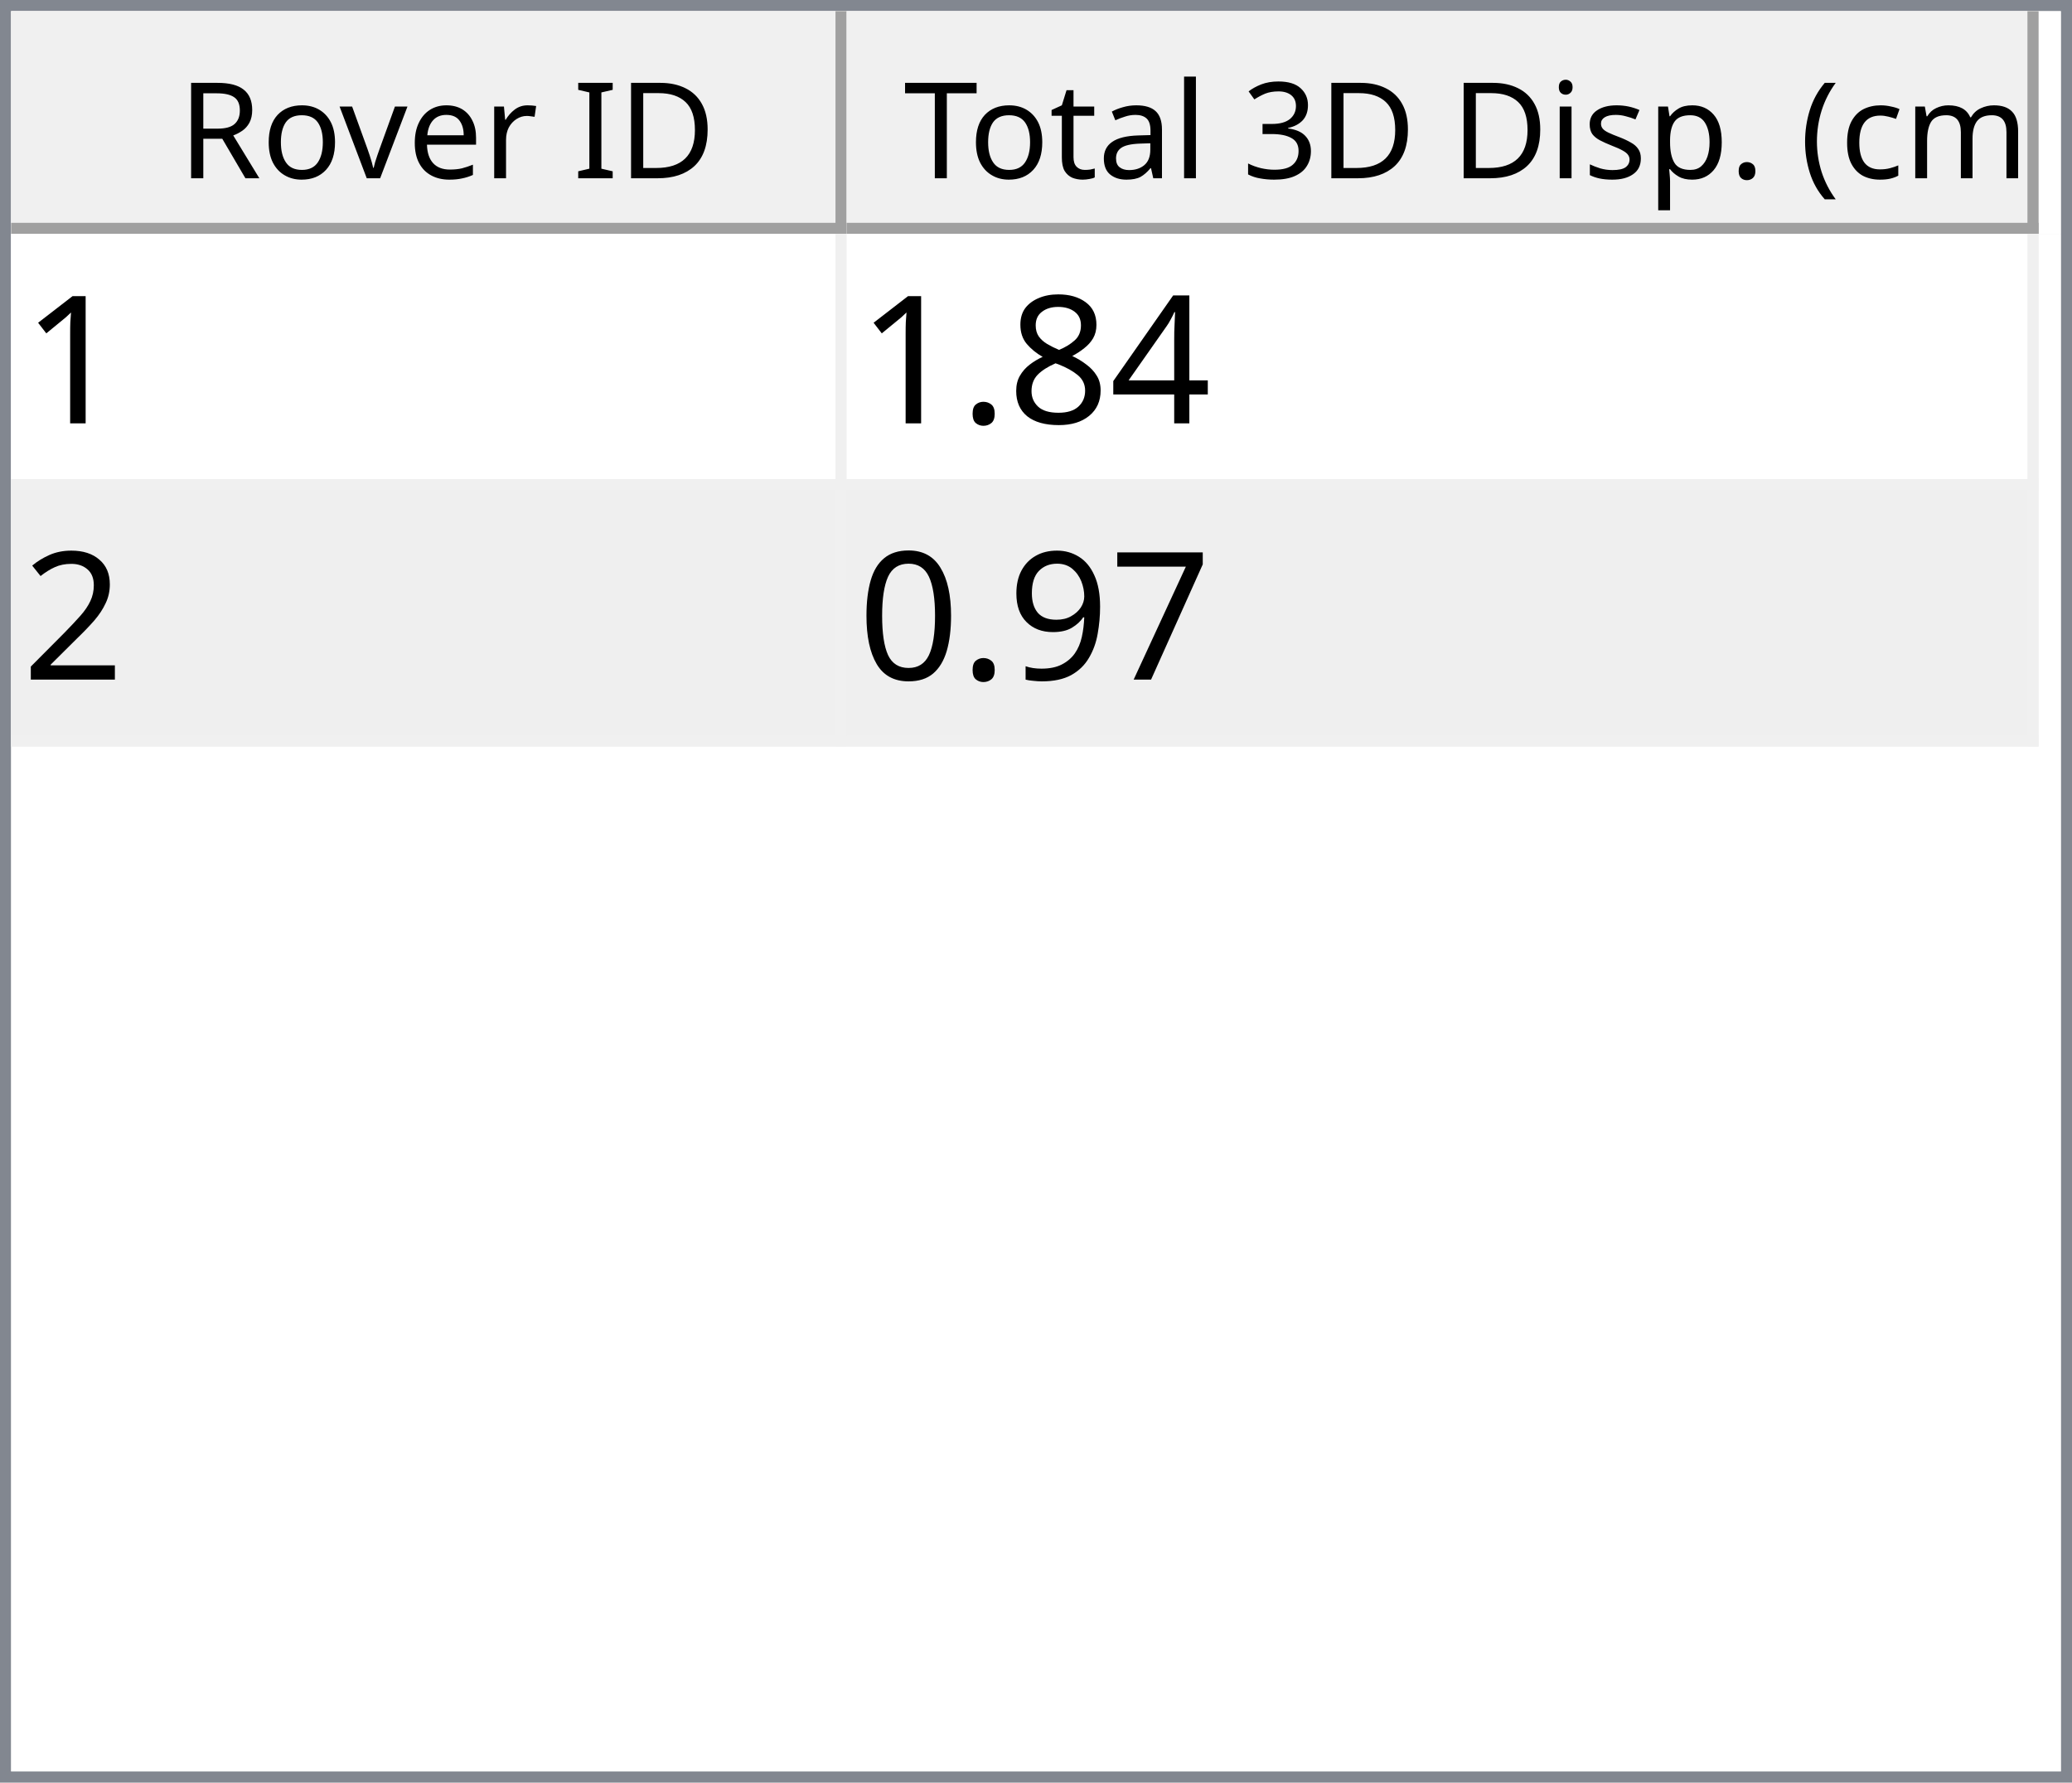
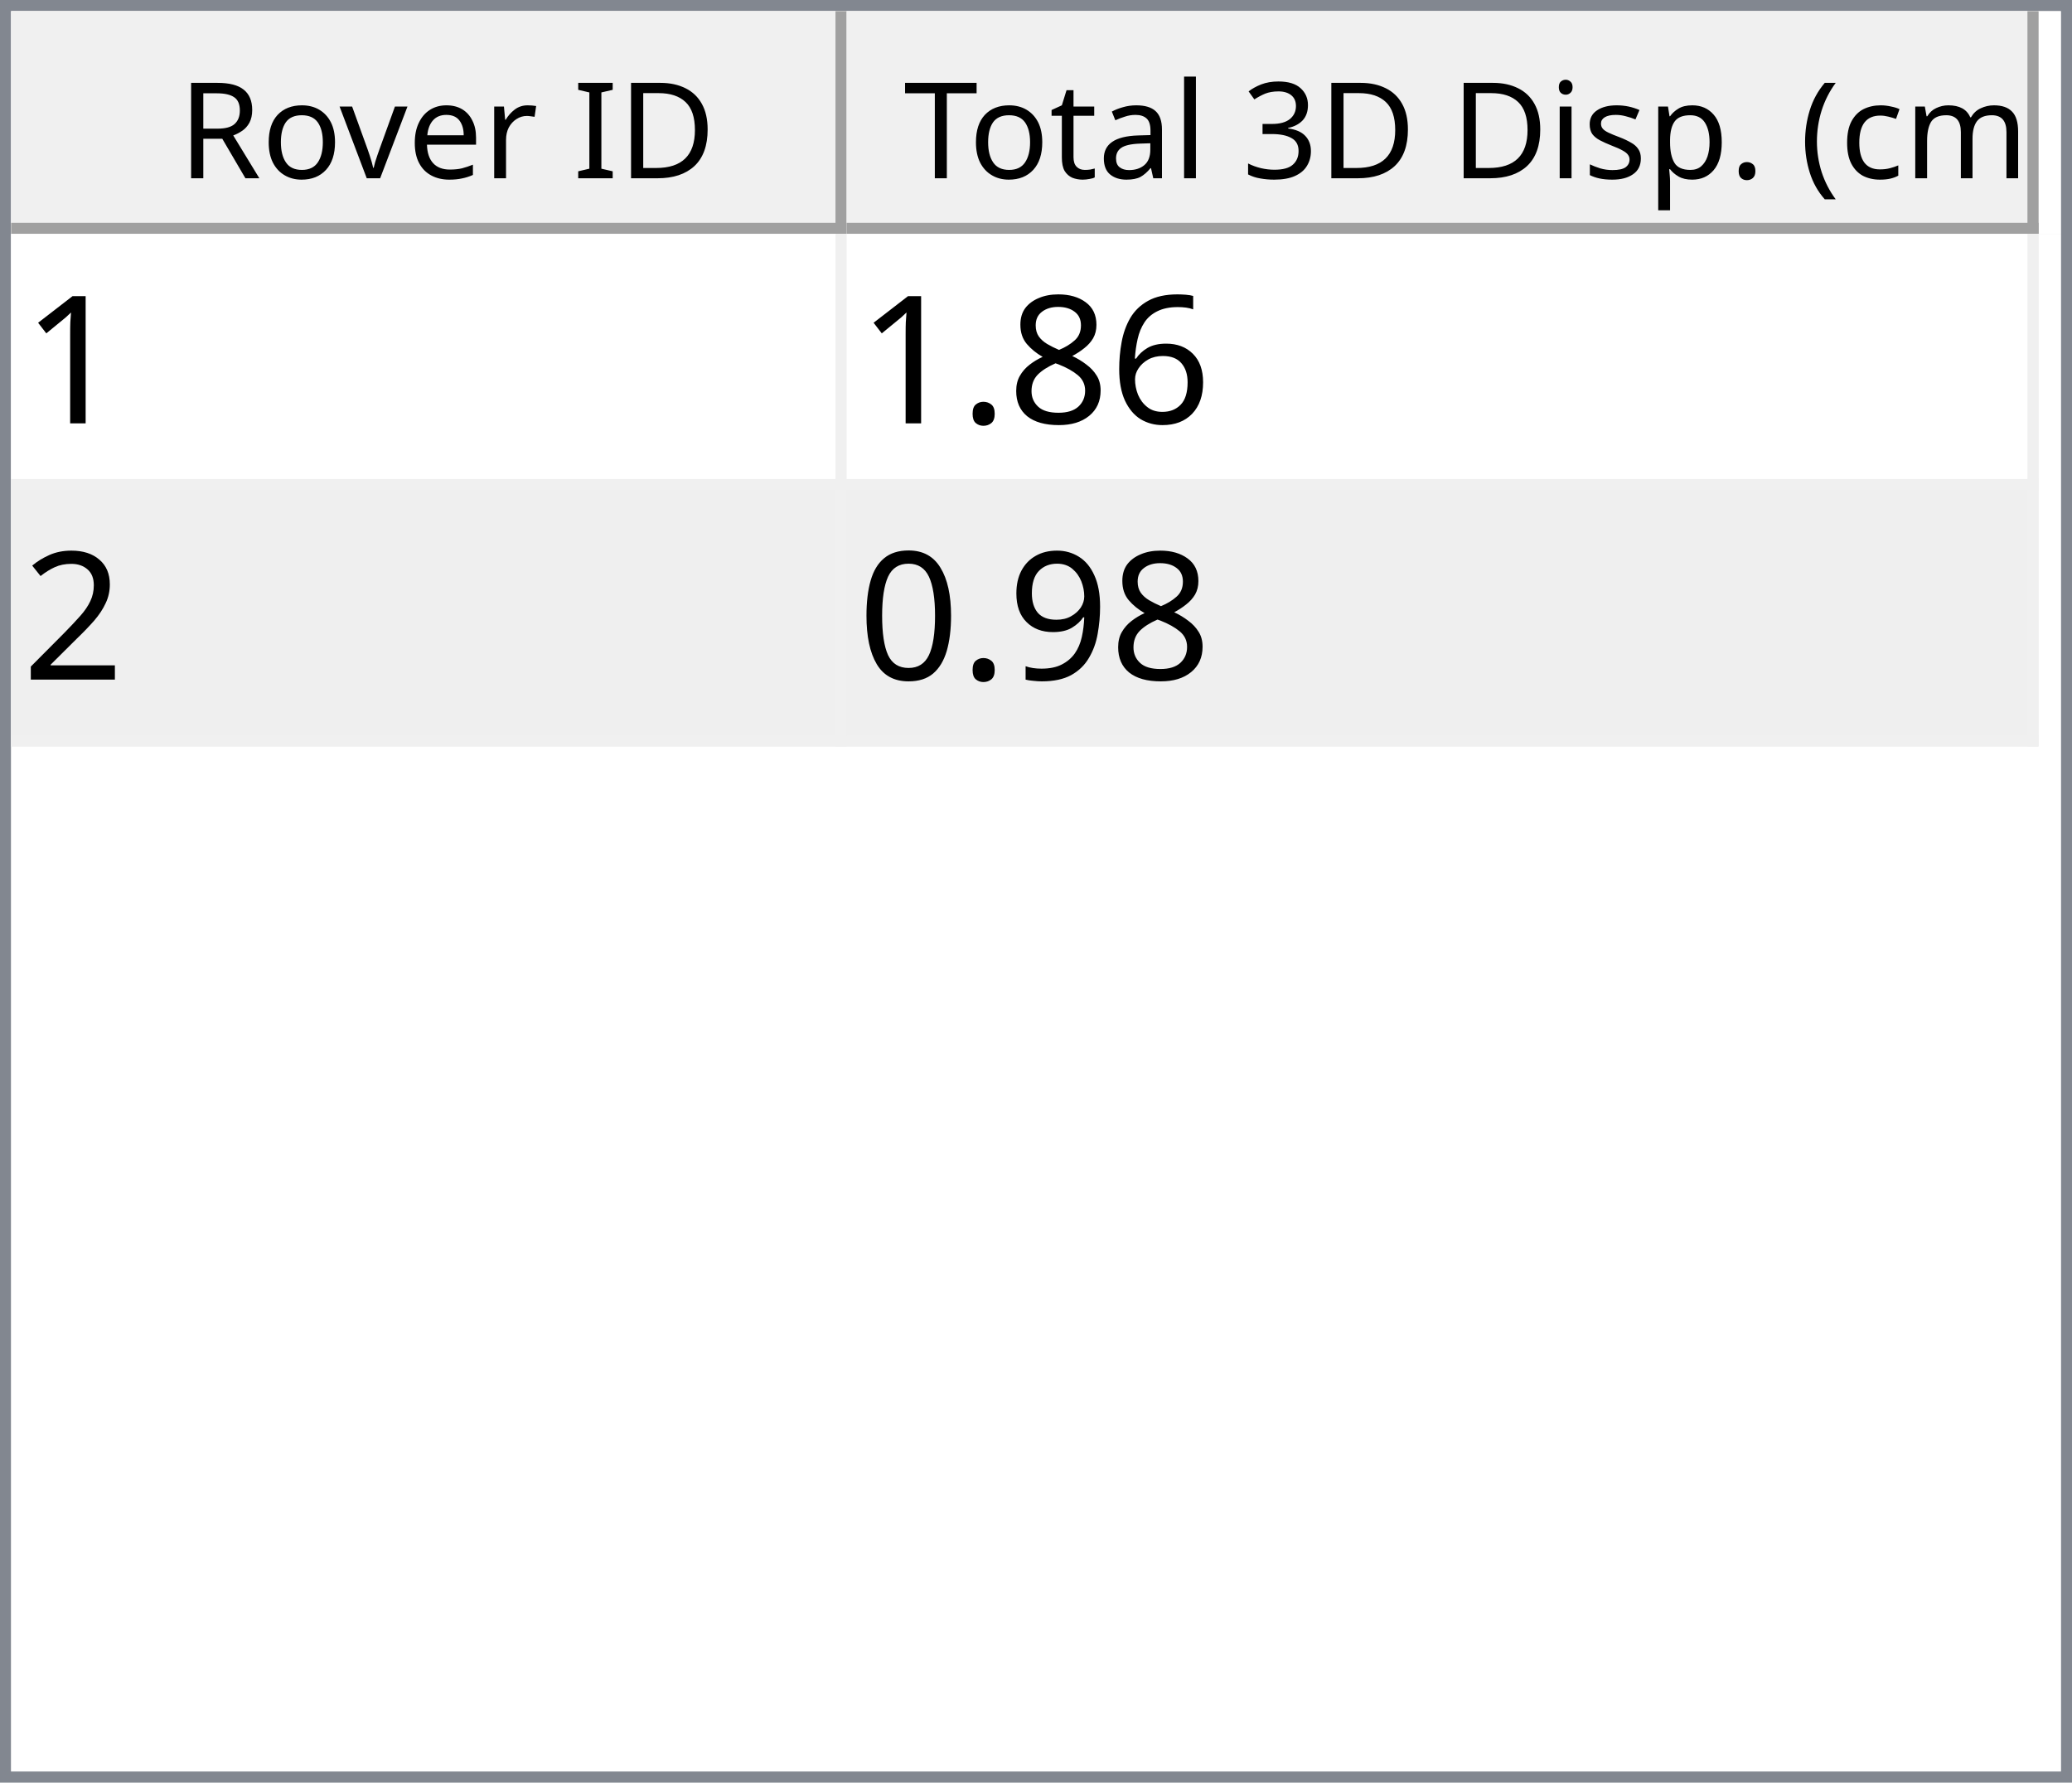
<svg xmlns="http://www.w3.org/2000/svg" style="fill-opacity:1; color-rendering:auto; color-interpolation:auto; text-rendering:auto; stroke:black; stroke-linecap:square; stroke-miterlimit:10; shape-rendering:auto; stroke-opacity:1; fill:black; stroke-dasharray:none; font-weight:normal; stroke-width:1; font-family:'Dialog'; font-style:normal; stroke-linejoin:miter; font-size:12px; stroke-dashoffset:0; image-rendering:auto;" width="186" height="160">
  <defs id="genericDefs" />
  <g>
    <defs id="defs1">
      <clipPath clipPathUnits="userSpaceOnUse" id="clipPath1">
        <path d="M0 0 L186 0 L186 160 L0 160 L0 0 Z" />
      </clipPath>
      <clipPath clipPathUnits="userSpaceOnUse" id="clipPath2">
        <path d="M0 0 L0 160 L186 160 L186 0 Z" />
      </clipPath>
      <clipPath clipPathUnits="userSpaceOnUse" id="clipPath3">
        <path d="M0 0 L0 20 L184 20 L184 0 Z" />
      </clipPath>
      <clipPath clipPathUnits="userSpaceOnUse" id="clipPath4">
        <path d="M0 0 L0 20 L75 20 L75 0 Z" />
      </clipPath>
      <clipPath clipPathUnits="userSpaceOnUse" id="clipPath5">
        <path d="M1 1 L1 19 L74 19 L74 1 Z" />
      </clipPath>
      <clipPath clipPathUnits="userSpaceOnUse" id="clipPath6">
        <path d="M0 0 L0 18 L73 18 L73 0 Z" />
      </clipPath>
      <clipPath clipPathUnits="userSpaceOnUse" id="clipPath7">
        <path d="M-0.5 -0.5 L-0.5 19.5 L74.5 19.5 L74.5 -0.5 Z" />
      </clipPath>
      <clipPath clipPathUnits="userSpaceOnUse" id="clipPath8">
        <path d="M0 0 L0 20 L107 20 L107 0 Z" />
      </clipPath>
      <clipPath clipPathUnits="userSpaceOnUse" id="clipPath9">
        <path d="M1 1 L1 19 L106 19 L106 1 Z" />
      </clipPath>
      <clipPath clipPathUnits="userSpaceOnUse" id="clipPath10">
        <path d="M0 0 L0 18 L105 18 L105 0 Z" />
      </clipPath>
      <clipPath clipPathUnits="userSpaceOnUse" id="clipPath11">
        <path d="M-0.5 -0.5 L-0.5 19.5 L106.5 19.5 L106.5 -0.5 Z" />
      </clipPath>
      <clipPath clipPathUnits="userSpaceOnUse" id="clipPath12">
        <path d="M0 0 L0 138 L184 138 L184 0 Z" />
      </clipPath>
      <clipPath clipPathUnits="userSpaceOnUse" id="clipPath13">
        <path d="M0 0 L0 46 L182 46 L182 0 Z" />
      </clipPath>
      <clipPath clipPathUnits="userSpaceOnUse" id="clipPath14">
        <path d="M-0.5 -0.5 L-0.5 45.5 L181.5 45.5 L181.5 -0.5 Z" />
      </clipPath>
      <clipPath clipPathUnits="userSpaceOnUse" id="clipPath15">
        <path d="M0 0 L0 22 L74 22 L74 0 Z" />
      </clipPath>
      <clipPath clipPathUnits="userSpaceOnUse" id="clipPath16">
        <path d="M0 0 L0 22 L106 22 L106 0 Z" />
      </clipPath>
      <font horiz-adv-x="64.551" id="font1">
        <font-face ascent="107.91" descent="25.098" units-per-em="100" style="font-style:normal; font-family:Segoe UI; font-weight:normal;" />
        <missing-glyph horiz-adv-x="64.551" d="M8.109 0 L8.109 68.266 L56.453 68.266 L56.453 0 L8.109 0 ZM15.328 7.234 L49.219 7.234 L49.219 61.031 L15.328 61.031 L15.328 7.234 Z" />
        <glyph unicode="D" horiz-adv-x="70.117" d="M9.188 0 L9.188 70.016 L28.516 70.016 Q65.531 70.016 65.531 35.891 Q65.531 19.672 55.25 9.836 Q44.969 0 27.734 0 L9.188 0 ZM17.391 62.594 L17.391 7.422 L27.828 7.422 Q41.609 7.422 49.273 14.797 Q56.938 22.172 56.938 35.688 Q56.938 62.594 28.328 62.594 L17.391 62.594 Z" />
        <glyph unicode="I" horiz-adv-x="26.611" d="M17.391 0 L9.188 0 L9.188 70.016 L17.391 70.016 L17.391 0 Z" />
        <glyph unicode=" " horiz-adv-x="27.393" d="" />
        <glyph unicode="r" horiz-adv-x="34.766" d="M34.188 41.891 Q32.078 43.5 28.125 43.5 Q23 43.5 19.555 38.672 Q16.109 33.844 16.109 25.484 L16.109 0 L8.109 0 L8.109 50 L16.109 50 L16.109 39.703 L16.312 39.703 Q18.016 44.969 21.531 47.922 Q25.047 50.875 29.391 50.875 Q32.516 50.875 34.188 50.203 L34.188 41.891 Z" />
        <glyph unicode="e" horiz-adv-x="52.295" d="M48.297 23 L12.984 23 Q13.188 14.656 17.484 10.109 Q21.781 5.562 29.297 5.562 Q37.75 5.562 44.828 11.141 L44.828 3.609 Q38.234 -1.172 27.391 -1.172 Q16.797 -1.172 10.742 5.641 Q4.688 12.453 4.688 24.812 Q4.688 36.469 11.305 43.82 Q17.922 51.172 27.734 51.172 Q37.547 51.172 42.922 44.828 Q48.297 38.484 48.297 27.203 L48.297 23 ZM40.094 29.781 Q40.047 36.719 36.75 40.578 Q33.453 44.438 27.594 44.438 Q21.922 44.438 17.969 40.383 Q14.016 36.328 13.094 29.781 L40.094 29.781 Z" />
        <glyph unicode="v" horiz-adv-x="47.9" d="M47.406 50 L27.484 0 L19.625 0 L0.688 50 L9.469 50 L22.172 13.672 Q23.578 9.672 23.922 6.688 L24.125 6.688 Q24.609 10.453 25.688 13.484 L38.969 50 L47.406 50 Z" />
        <glyph unicode="o" horiz-adv-x="58.594" d="M29 -1.172 Q17.922 -1.172 11.305 5.836 Q4.688 12.844 4.688 24.422 Q4.688 37.016 11.57 44.094 Q18.453 51.172 30.172 51.172 Q41.359 51.172 47.633 44.289 Q53.906 37.406 53.906 25.203 Q53.906 13.234 47.141 6.031 Q40.375 -1.172 29 -1.172 ZM29.594 44.438 Q21.875 44.438 17.383 39.188 Q12.891 33.938 12.891 24.703 Q12.891 15.828 17.43 10.695 Q21.969 5.562 29.594 5.562 Q37.359 5.562 41.531 10.594 Q45.703 15.625 45.703 24.906 Q45.703 34.281 41.531 39.359 Q37.359 44.438 29.594 44.438 Z" />
        <glyph unicode="R" horiz-adv-x="59.814" d="M59.375 0 L49.609 0 L37.891 19.625 Q36.281 22.359 34.766 24.289 Q33.25 26.219 31.664 27.438 Q30.078 28.656 28.25 29.219 Q26.422 29.781 24.125 29.781 L17.391 29.781 L17.391 0 L9.188 0 L9.188 70.016 L30.078 70.016 Q34.672 70.016 38.555 68.867 Q42.438 67.719 45.289 65.375 Q48.141 63.031 49.758 59.547 Q51.375 56.062 51.375 51.375 Q51.375 47.703 50.273 44.656 Q49.172 41.609 47.148 39.211 Q45.125 36.812 42.266 35.133 Q39.406 33.453 35.844 32.516 L35.844 32.328 Q37.594 31.547 38.891 30.547 Q40.188 29.547 41.359 28.18 Q42.531 26.812 43.68 25.078 Q44.828 23.344 46.234 21.047 L59.375 0 ZM17.391 62.594 L17.391 37.203 L28.516 37.203 Q31.594 37.203 34.203 38.133 Q36.812 39.062 38.719 40.797 Q40.625 42.531 41.703 45.047 Q42.781 47.562 42.781 50.688 Q42.781 56.297 39.141 59.445 Q35.5 62.594 28.609 62.594 L17.391 62.594 Z" />
        <glyph unicode=")" horiz-adv-x="30.176" d="M8.297 -15.922 L1.172 -15.922 Q16.406 2.344 16.406 26.812 Q16.406 51.469 1.078 70.016 L8.297 70.016 Q23.531 52.156 23.531 26.703 Q23.531 1.375 8.297 -15.922 Z" />
        <glyph unicode="m" horiz-adv-x="86.133" d="M79.109 0 L71.094 0 L71.094 28.719 Q71.094 37.016 68.531 40.727 Q65.969 44.438 59.906 44.438 Q54.781 44.438 51.195 39.75 Q47.609 35.062 47.609 28.516 L47.609 0 L39.594 0 L39.594 29.688 Q39.594 44.438 28.219 44.438 Q22.953 44.438 19.531 40.016 Q16.109 35.594 16.109 28.516 L16.109 0 L8.109 0 L8.109 50 L16.109 50 L16.109 42.094 L16.312 42.094 Q21.625 51.172 31.844 51.172 Q36.969 51.172 40.773 48.312 Q44.578 45.453 46 40.828 Q51.562 51.172 62.594 51.172 Q79.109 51.172 79.109 30.812 L79.109 0 Z" />
        <glyph unicode="c" horiz-adv-x="46.191" d="M42.188 2.297 Q36.422 -1.172 28.516 -1.172 Q17.828 -1.172 11.258 5.789 Q4.688 12.75 4.688 23.828 Q4.688 36.188 11.766 43.68 Q18.844 51.172 30.672 51.172 Q37.25 51.172 42.281 48.734 L42.281 40.531 Q36.719 44.438 30.375 44.438 Q22.703 44.438 17.797 38.945 Q12.891 33.453 12.891 24.516 Q12.891 15.719 17.508 10.641 Q22.125 5.562 29.891 5.562 Q36.422 5.562 42.188 9.906 L42.188 2.297 Z" />
        <glyph unicode="(" horiz-adv-x="30.176" d="M29.109 -15.922 L21.969 -15.922 Q6.844 1.375 6.844 26.703 Q6.844 52.156 21.969 70.016 L29.203 70.016 Q13.875 51.469 13.875 26.812 Q13.875 2.344 29.109 -15.922 Z" />
        <glyph unicode="." horiz-adv-x="21.68" d="M10.891 -1.078 Q8.641 -1.078 7.055 0.539 Q5.469 2.156 5.469 4.391 Q5.469 6.641 7.055 8.273 Q8.641 9.906 10.891 9.906 Q13.188 9.906 14.797 8.273 Q16.406 6.641 16.406 4.391 Q16.406 2.156 14.797 0.539 Q13.188 -1.078 10.891 -1.078 Z" />
        <glyph unicode="p" horiz-adv-x="58.789" d="M16.312 7.234 L16.109 7.234 L16.109 -23 L8.109 -23 L8.109 50 L16.109 50 L16.109 41.219 L16.312 41.219 Q22.219 51.172 33.594 51.172 Q43.266 51.172 48.688 44.461 Q54.109 37.75 54.109 26.469 Q54.109 13.922 48 6.375 Q41.891 -1.172 31.297 -1.172 Q21.578 -1.172 16.312 7.234 ZM16.109 27.391 L16.109 20.406 Q16.109 14.203 20.141 9.883 Q24.172 5.562 30.375 5.562 Q37.641 5.562 41.773 11.133 Q45.906 16.703 45.906 26.609 Q45.906 34.969 42.047 39.703 Q38.188 44.438 31.594 44.438 Q24.609 44.438 20.359 39.578 Q16.109 34.719 16.109 27.391 Z" />
        <glyph unicode="s" horiz-adv-x="42.432" d="M5.078 1.812 L5.078 10.406 Q11.625 5.562 19.484 5.562 Q30.031 5.562 30.031 12.594 Q30.031 14.594 29.125 15.992 Q28.219 17.391 26.68 18.461 Q25.141 19.531 23.07 20.383 Q21 21.234 18.609 22.172 Q15.281 23.484 12.766 24.828 Q10.25 26.172 8.57 27.859 Q6.891 29.547 6.031 31.695 Q5.172 33.844 5.172 36.719 Q5.172 40.234 6.789 42.945 Q8.406 45.656 11.086 47.484 Q13.766 49.312 17.211 50.242 Q20.656 51.172 24.312 51.172 Q30.812 51.172 35.938 48.922 L35.938 40.828 Q30.422 44.438 23.25 44.438 Q21 44.438 19.195 43.922 Q17.391 43.406 16.094 42.477 Q14.797 41.547 14.086 40.258 Q13.375 38.969 13.375 37.406 Q13.375 35.453 14.086 34.133 Q14.797 32.812 16.164 31.789 Q17.531 30.766 19.484 29.938 Q21.438 29.109 23.922 28.125 Q27.25 26.859 29.883 25.516 Q32.516 24.172 34.375 22.484 Q36.234 20.797 37.234 18.602 Q38.234 16.406 38.234 13.375 Q38.234 9.672 36.602 6.938 Q34.969 4.203 32.234 2.398 Q29.5 0.594 25.93 -0.289 Q22.359 -1.172 18.453 -1.172 Q10.75 -1.172 5.078 1.812 Z" />
        <glyph unicode="i" horiz-adv-x="24.219" d="M12.203 62.703 Q10.062 62.703 8.547 64.164 Q7.031 65.625 7.031 67.875 Q7.031 70.125 8.547 71.609 Q10.062 73.094 12.203 73.094 Q14.406 73.094 15.945 71.609 Q17.484 70.125 17.484 67.875 Q17.484 65.719 15.945 64.211 Q14.406 62.703 12.203 62.703 ZM16.109 0 L8.109 0 L8.109 50 L16.109 50 L16.109 0 Z" />
        <glyph unicode="3" horiz-adv-x="53.906" d="M46.531 19.828 Q46.531 15.094 44.75 11.211 Q42.969 7.328 39.719 4.57 Q36.469 1.812 31.93 0.297 Q27.391 -1.219 21.922 -1.219 Q11.922 -1.219 6 2.594 L6 11.188 Q13.094 5.609 22.219 5.609 Q25.875 5.609 28.828 6.539 Q31.781 7.469 33.906 9.227 Q36.031 10.984 37.18 13.477 Q38.328 15.969 38.328 19.094 Q38.328 32.812 18.797 32.812 L12.984 32.812 L12.984 39.594 L18.5 39.594 Q35.797 39.594 35.797 52.484 Q35.797 64.406 22.609 64.406 Q15.188 64.406 8.688 59.422 L8.688 67.188 Q15.375 71.188 24.609 71.188 Q29 71.188 32.57 69.969 Q36.141 68.75 38.68 66.555 Q41.219 64.359 42.609 61.281 Q44 58.203 44 54.5 Q44 40.672 30.031 36.719 L30.031 36.531 Q33.594 36.141 36.625 34.797 Q39.656 33.453 41.852 31.305 Q44.047 29.156 45.289 26.25 Q46.531 23.344 46.531 19.828 Z" />
        <glyph unicode="l" horiz-adv-x="24.219" d="M16.109 0 L8.109 0 L8.109 74.031 L16.109 74.031 L16.109 0 Z" />
        <glyph unicode="a" horiz-adv-x="50.879" d="M43.891 0 L35.891 0 L35.891 7.812 L35.688 7.812 Q30.469 -1.172 20.312 -1.172 Q12.844 -1.172 8.617 2.781 Q4.391 6.734 4.391 13.281 Q4.391 27.297 20.906 29.594 L35.891 31.688 Q35.891 44.438 25.594 44.438 Q16.547 44.438 9.281 38.281 L9.281 46.484 Q16.656 51.172 26.266 51.172 Q43.891 51.172 43.891 32.516 L43.891 0 ZM35.891 25.297 L23.828 23.641 Q18.266 22.859 15.43 20.875 Q12.594 18.891 12.594 13.875 Q12.594 10.203 15.211 7.883 Q17.828 5.562 22.172 5.562 Q28.125 5.562 32.008 9.742 Q35.891 13.922 35.891 20.312 L35.891 25.297 Z" />
        <glyph unicode="t" horiz-adv-x="33.887" d="M31.297 0.484 Q28.469 -1.078 23.828 -1.078 Q10.688 -1.078 10.688 13.578 L10.688 43.172 L2.094 43.172 L2.094 50 L10.688 50 L10.688 62.203 L18.703 64.797 L18.703 50 L31.297 50 L31.297 43.172 L18.703 43.172 L18.703 14.984 Q18.703 9.969 20.414 7.82 Q22.125 5.672 26.078 5.672 Q29.109 5.672 31.297 7.328 L31.297 0.484 Z" />
        <glyph unicode="T" horiz-adv-x="52.393" d="M50.594 62.594 L30.375 62.594 L30.375 0 L22.172 0 L22.172 62.594 L2 62.594 L2 70.016 L50.594 70.016 L50.594 62.594 Z" />
      </font>
      <font horiz-adv-x="75.0" id="font2">
        <font-face ascent="100.537" descent="21.973" units-per-em="100" style="font-style:normal; font-family:sans-serif; font-weight:normal;" />
        <missing-glyph horiz-adv-x="75.0" d="M12.5 0 L12.5 62.5 L62.5 62.5 L62.5 0 L12.5 0 ZM14.062 1.562 L60.938 1.562 L60.938 60.938 L14.062 60.938 L14.062 1.562 Z" />
        <glyph unicode="1" horiz-adv-x="55.615" d="M37.25 0 L28.469 0 L28.469 56 Q25.297 52.984 20.141 49.953 Q14.984 46.922 10.891 45.406 L10.891 53.906 Q18.266 57.375 23.781 62.305 Q29.297 67.234 31.594 71.875 L37.25 71.875 L37.25 0 Z" />
-         <glyph unicode="4" horiz-adv-x="55.615" d="M32.328 0 L32.328 17.141 L1.266 17.141 L1.266 25.203 L33.938 71.578 L41.109 71.578 L41.109 25.203 L50.781 25.203 L50.781 17.141 L41.109 17.141 L41.109 0 L32.328 0 ZM32.328 25.203 L32.328 57.469 L9.906 25.203 L32.328 25.203 Z" />
+         <glyph unicode="6" horiz-adv-x="55.615" d="M49.75 54.047 L41.016 53.375 Q39.844 58.547 37.703 60.891 Q34.125 64.656 28.906 64.656 Q24.703 64.656 21.531 62.312 Q17.391 59.281 14.992 53.469 Q12.594 47.656 12.5 36.922 Q15.672 41.75 20.266 44.094 Q24.859 46.438 29.891 46.438 Q38.672 46.438 44.852 39.969 Q51.031 33.5 51.031 23.25 Q51.031 16.5 48.125 10.719 Q45.219 4.938 40.141 1.859 Q35.062 -1.219 28.609 -1.219 Q17.625 -1.219 10.695 6.859 Q3.766 14.938 3.766 33.5 Q3.766 54.25 11.422 63.672 Q18.109 71.875 29.438 71.875 Q37.891 71.875 43.289 67.141 Q48.688 62.406 49.75 54.047 ZM13.875 23.188 Q13.875 18.656 15.797 14.508 Q17.719 10.359 21.188 8.18 Q24.656 6 28.469 6 Q34.031 6 38.039 10.492 Q42.047 14.984 42.047 22.703 Q42.047 30.125 38.086 34.398 Q34.125 38.672 28.125 38.672 Q22.172 38.672 18.023 34.398 Q13.875 30.125 13.875 23.188 Z" />
        <glyph unicode="8" horiz-adv-x="55.615" d="M17.672 38.812 Q12.203 40.828 9.57 44.539 Q6.938 48.25 6.938 53.422 Q6.938 61.234 12.555 66.555 Q18.172 71.875 27.484 71.875 Q36.859 71.875 42.578 66.43 Q48.297 60.984 48.297 53.172 Q48.297 48.188 45.68 44.508 Q43.062 40.828 37.75 38.812 Q44.344 36.672 47.781 31.883 Q51.219 27.094 51.219 20.453 Q51.219 11.281 44.727 5.031 Q38.234 -1.219 27.641 -1.219 Q17.047 -1.219 10.547 5.055 Q4.047 11.328 4.047 20.703 Q4.047 27.688 7.594 32.398 Q11.141 37.109 17.672 38.812 ZM15.922 53.719 Q15.922 48.641 19.195 45.414 Q22.469 42.188 27.688 42.188 Q32.766 42.188 36.016 45.383 Q39.266 48.578 39.266 53.219 Q39.266 58.062 35.914 61.359 Q32.562 64.656 27.594 64.656 Q22.562 64.656 19.242 61.43 Q15.922 58.203 15.922 53.719 ZM13.094 20.656 Q13.094 16.891 14.875 13.375 Q16.656 9.859 20.172 7.93 Q23.688 6 27.734 6 Q34.031 6 38.133 10.055 Q42.234 14.109 42.234 20.359 Q42.234 26.703 38.016 30.859 Q33.797 35.016 27.438 35.016 Q21.234 35.016 17.164 30.914 Q13.094 26.812 13.094 20.656 Z" />
        <glyph unicode="." horiz-adv-x="27.783" d="M9.078 0 L9.078 10.016 L19.094 10.016 L19.094 0 L9.078 0 Z" />
        <glyph unicode="2" horiz-adv-x="55.615" d="M50.344 8.453 L50.344 0 L3.031 0 Q2.938 3.172 4.047 6.109 Q5.859 10.938 9.836 15.625 Q13.812 20.312 21.344 26.469 Q33.016 36.031 37.117 41.625 Q41.219 47.219 41.219 52.203 Q41.219 57.422 37.477 61.008 Q33.734 64.594 27.734 64.594 Q21.391 64.594 17.578 60.789 Q13.766 56.984 13.719 50.25 L4.688 51.172 Q5.609 61.281 11.664 66.578 Q17.719 71.875 27.938 71.875 Q38.234 71.875 44.242 66.164 Q50.25 60.453 50.25 52 Q50.25 47.703 48.492 43.555 Q46.734 39.406 42.656 34.812 Q38.578 30.219 29.109 22.219 Q21.188 15.578 18.945 13.211 Q16.703 10.844 15.234 8.453 L50.344 8.453 Z" />
-         <glyph unicode="7" horiz-adv-x="55.615" d="M4.734 62.203 L4.734 70.656 L51.078 70.656 L51.078 63.812 Q44.234 56.547 37.523 44.484 Q30.812 32.422 27.156 19.672 Q24.516 10.688 23.781 0 L14.75 0 Q14.891 8.453 18.062 20.414 Q21.234 32.375 27.172 43.484 Q33.109 54.594 39.797 62.203 L4.734 62.203 Z" />
        <glyph unicode="9" horiz-adv-x="55.615" d="M5.469 16.547 L13.922 17.328 Q14.984 11.375 18.016 8.688 Q21.047 6 25.781 6 Q29.828 6 32.883 7.859 Q35.938 9.719 37.891 12.82 Q39.844 15.922 41.164 21.195 Q42.484 26.469 42.484 31.938 Q42.484 32.516 42.438 33.688 Q39.797 29.5 35.234 26.883 Q30.672 24.266 25.344 24.266 Q16.453 24.266 10.305 30.711 Q4.156 37.156 4.156 47.703 Q4.156 58.594 10.578 65.234 Q17 71.875 26.656 71.875 Q33.641 71.875 39.43 68.117 Q45.219 64.359 48.219 57.398 Q51.219 50.438 51.219 37.25 Q51.219 23.531 48.242 15.406 Q45.266 7.281 39.383 3.031 Q33.5 -1.219 25.594 -1.219 Q17.188 -1.219 11.867 3.445 Q6.547 8.109 5.469 16.547 ZM41.453 48.141 Q41.453 55.719 37.43 60.156 Q33.406 64.594 27.734 64.594 Q21.875 64.594 17.531 59.812 Q13.188 55.031 13.188 47.406 Q13.188 40.578 17.312 36.305 Q21.438 32.031 27.484 32.031 Q33.594 32.031 37.523 36.305 Q41.453 40.578 41.453 48.141 Z" />
        <glyph unicode="0" horiz-adv-x="55.615" d="M4.156 35.297 Q4.156 48 6.766 55.742 Q9.375 63.484 14.523 67.68 Q19.672 71.875 27.484 71.875 Q33.25 71.875 37.594 69.555 Q41.938 67.234 44.773 62.867 Q47.609 58.5 49.219 52.227 Q50.828 45.953 50.828 35.297 Q50.828 22.703 48.242 14.969 Q45.656 7.234 40.508 3.008 Q35.359 -1.219 27.484 -1.219 Q17.141 -1.219 11.234 6.203 Q4.156 15.141 4.156 35.297 ZM13.188 35.297 Q13.188 17.672 17.312 11.836 Q21.438 6 27.484 6 Q33.547 6 37.672 11.859 Q41.797 17.719 41.797 35.297 Q41.797 52.984 37.672 58.789 Q33.547 64.594 27.391 64.594 Q21.344 64.594 17.719 59.469 Q13.188 52.938 13.188 35.297 Z" />
      </font>
    </defs>
    <g style="fill:white; stroke:white;">
      <rect x="0" y="0" width="186" style="clip-path:url(#clipPath1); stroke:none;" height="160" />
    </g>
    <g style="fill:white; text-rendering:optimizeSpeed; color-rendering:optimizeSpeed; image-rendering:optimizeSpeed; shape-rendering:crispEdges; stroke:white; color-interpolation:sRGB;">
      <rect x="0" width="186" height="160" y="0" style="stroke:none;" />
      <path style="stroke:none;" d="M0 160 L186 160 L186 0 L0 0 Z" />
    </g>
    <g style="fill:rgb(240,240,240); font-family:'Segoe UI'; stroke:rgb(240,240,240);">
      <rect x="0" y="0" width="186" style="clip-path:url(#clipPath2); stroke:none;" height="160" />
    </g>
    <g style="fill:rgb(130,135,144); font-family:'Segoe UI'; stroke:rgb(130,135,144);">
      <path d="M0 0 L186 0 L186 160 L0 160 L0 0 ZM1 1 L185 1 L185 159 L1 159 L1 1 Z" style="fill-rule:evenodd; clip-path:url(#clipPath2); stroke:none;" />
    </g>
    <g style="fill:white; font-family:'Segoe UI'; stroke:white;" transform="translate(1,1)">
      <rect x="0" y="0" width="184" style="clip-path:url(#clipPath3); stroke:none;" height="20" />
    </g>
    <g style="fill:rgb(240,240,240); font-family:'Segoe UI'; stroke:rgb(240,240,240);" transform="translate(1,1)">
      <rect x="0" y="0" width="75" style="clip-path:url(#clipPath4); stroke:none;" height="20" />
    </g>
    <g style="font-family:'Segoe UI';" transform="translate(2,2)">
      <text x="14" xml:space="preserve" y="14" style="clip-path:url(#clipPath6); stroke:none;">Rover ID</text>
    </g>
    <g style="fill:rgb(160,160,160); font-family:'Segoe UI'; stroke:rgb(160,160,160); stroke-linejoin:bevel;" transform="translate(1.5,1.5)">
      <line x1="74" x2="74" y1="0" style="fill:none; clip-path:url(#clipPath7);" y2="19" />
    </g>
    <g style="fill:rgb(160,160,160); font-family:'Segoe UI'; stroke:rgb(160,160,160); stroke-linejoin:bevel;" transform="matrix(1,0,0,1,1,1) translate(0.5,0.5)">
      <line x1="0" x2="74" y1="19" style="fill:none; clip-path:url(#clipPath7);" y2="19" />
    </g>
    <g style="fill:rgb(240,240,240); font-family:'Segoe UI'; stroke:rgb(240,240,240);" transform="translate(76,1)">
      <rect x="0" y="0" width="107" style="clip-path:url(#clipPath8); stroke:none;" height="20" />
    </g>
    <g style="font-family:'Segoe UI';" transform="translate(77,2)">
      <text x="1" xml:space="preserve" y="14" style="clip-path:url(#clipPath10); stroke:none;"> Total 3D Disp. (cm)</text>
    </g>
    <g style="fill:rgb(160,160,160); font-family:'Segoe UI'; stroke:rgb(160,160,160); stroke-linejoin:bevel;" transform="translate(76.5,1.5)">
      <line x1="106" x2="106" y1="0" style="fill:none; clip-path:url(#clipPath11);" y2="19" />
    </g>
    <g style="fill:rgb(160,160,160); font-family:'Segoe UI'; stroke:rgb(160,160,160); stroke-linejoin:bevel;" transform="matrix(1,0,0,1,76,1) translate(0.5,0.5)">
      <line x1="0" x2="106" y1="19" style="fill:none; clip-path:url(#clipPath11);" y2="19" />
    </g>
    <g style="fill:white; font-family:'Segoe UI'; stroke:white;" transform="translate(1,21)">
      <rect x="0" y="0" width="184" style="clip-path:url(#clipPath12); stroke:none;" height="138" />
    </g>
    <g style="fill:rgb(240,240,240); font-size:16px; font-family:sans-serif; stroke:rgb(240,240,240);" transform="translate(1,21)">
      <rect x="0" y="0" width="182" style="clip-path:url(#clipPath13); stroke:none;" height="46" />
      <line transform="translate(0.5,0.5)" x1="0" x2="181" y1="22" style="clip-path:url(#clipPath14); fill:none; stroke-linejoin:bevel;" y2="22" />
    </g>
    <g transform="matrix(1,0,0,1,1,21) translate(0.5,0.5)" style="fill:rgb(240,240,240); font-size:16px; font-family:sans-serif; stroke:rgb(240,240,240); stroke-linejoin:bevel;">
      <line x1="0" x2="181" y1="45" style="fill:none; clip-path:url(#clipPath14);" y2="45" />
    </g>
    <g transform="matrix(1,0,0,1,1,21) translate(0.5,0.5)" style="fill:rgb(240,240,240); font-size:16px; font-family:sans-serif; stroke:rgb(240,240,240); stroke-linejoin:bevel;">
      <line x1="74" x2="74" y1="0" style="fill:none; clip-path:url(#clipPath14);" y2="45" />
    </g>
    <g transform="matrix(1,0,0,1,1,21) translate(0.5,0.5)" style="fill:rgb(240,240,240); font-size:16px; font-family:sans-serif; stroke:rgb(240,240,240); stroke-linejoin:bevel;">
      <line x1="181" x2="181" y1="0" style="fill:none; clip-path:url(#clipPath14);" y2="45" />
    </g>
    <g style="fill:white; font-size:16px; font-family:sans-serif; stroke:white;" transform="matrix(1,0,0,1,1,21)">
      <rect x="0" y="0" width="74" style="clip-path:url(#clipPath15); stroke:none;" height="22" />
      <text x="1" y="17" style="fill:black; clip-path:url(#clipPath15); stroke:none;" xml:space="preserve">1</text>
    </g>
    <g style="fill:white; font-size:16px; font-family:sans-serif; stroke:white;" transform="matrix(1,0,0,1,1,21) translate(75,0)">
      <rect x="0" y="0" width="106" style="clip-path:url(#clipPath16); stroke:none;" height="22" />
-       <text x="1" y="17" style="fill:black; clip-path:url(#clipPath16); stroke:none;" xml:space="preserve">1.84</text>
+       <text x="1" y="17" style="fill:black; clip-path:url(#clipPath16); stroke:none;" xml:space="preserve">1.86</text>
    </g>
    <g style="fill:rgb(239,239,239); font-size:16px; font-family:sans-serif; stroke:rgb(239,239,239);" transform="matrix(1,0,0,1,1,21) translate(0,23)">
      <rect x="0" y="0" width="74" style="clip-path:url(#clipPath15); stroke:none;" height="22" />
      <text x="1" y="17" style="fill:black; clip-path:url(#clipPath15); stroke:none;" xml:space="preserve">2</text>
    </g>
    <g style="fill:rgb(239,239,239); font-size:16px; font-family:sans-serif; stroke:rgb(239,239,239);" transform="matrix(1,0,0,1,1,21) translate(75,23)">
      <rect x="0" y="0" width="106" style="clip-path:url(#clipPath16); stroke:none;" height="22" />
-       <text x="1" y="17" style="fill:black; clip-path:url(#clipPath16); stroke:none;" xml:space="preserve">0.97</text>
+       <text x="1" y="17" style="fill:black; clip-path:url(#clipPath16); stroke:none;" xml:space="preserve">0.98</text>
    </g>
  </g>
</svg>
